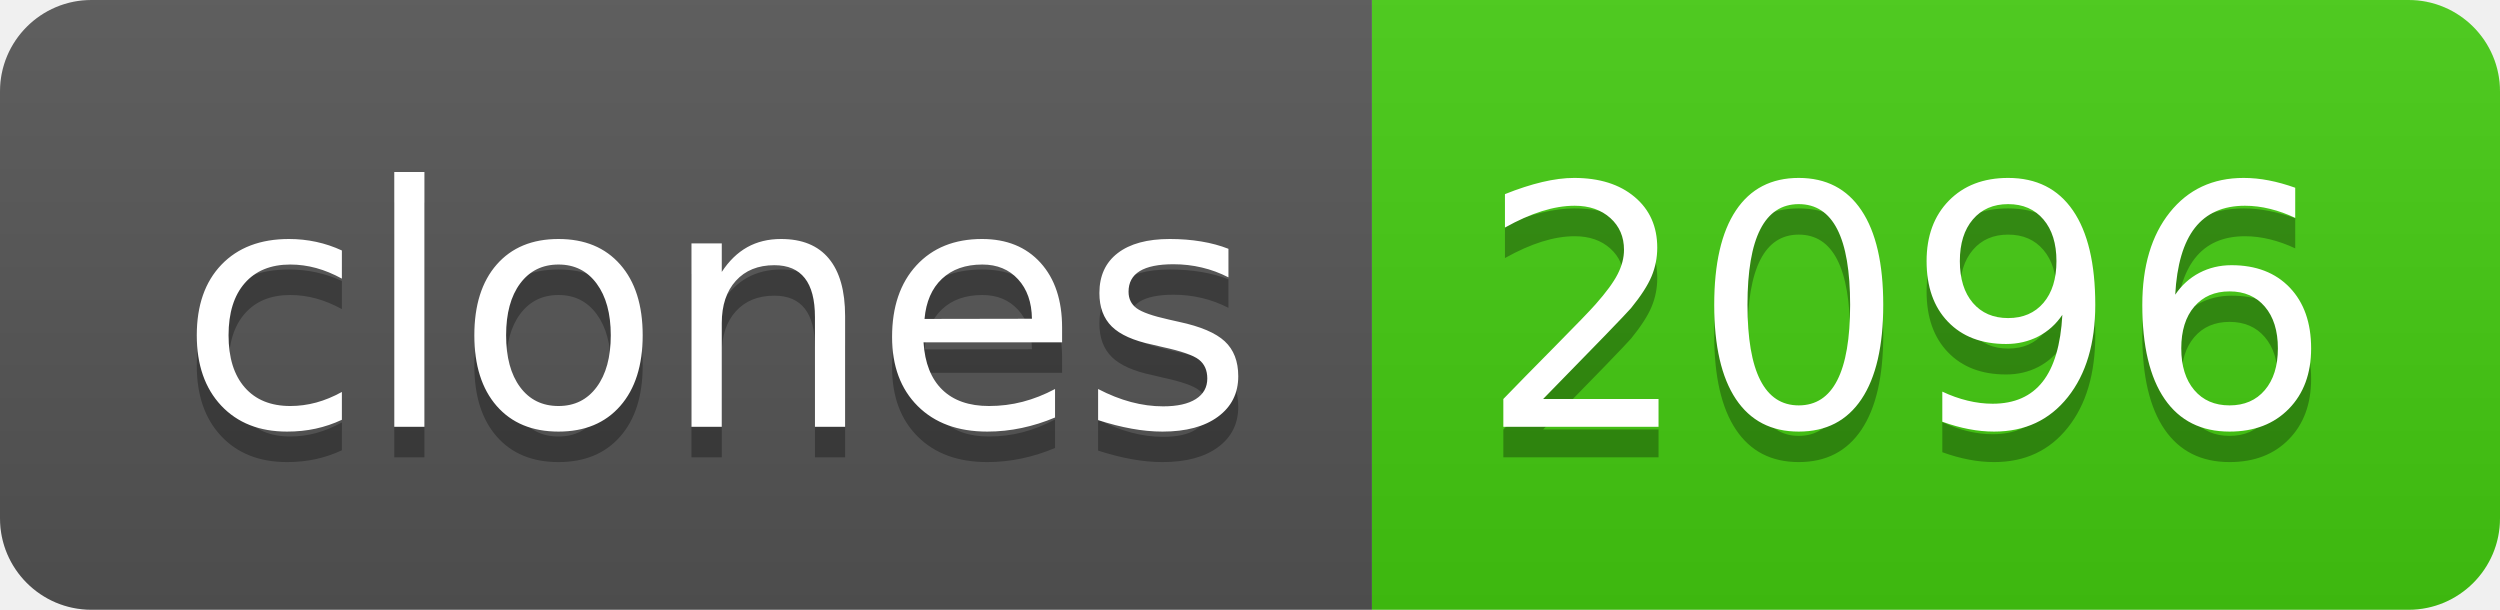
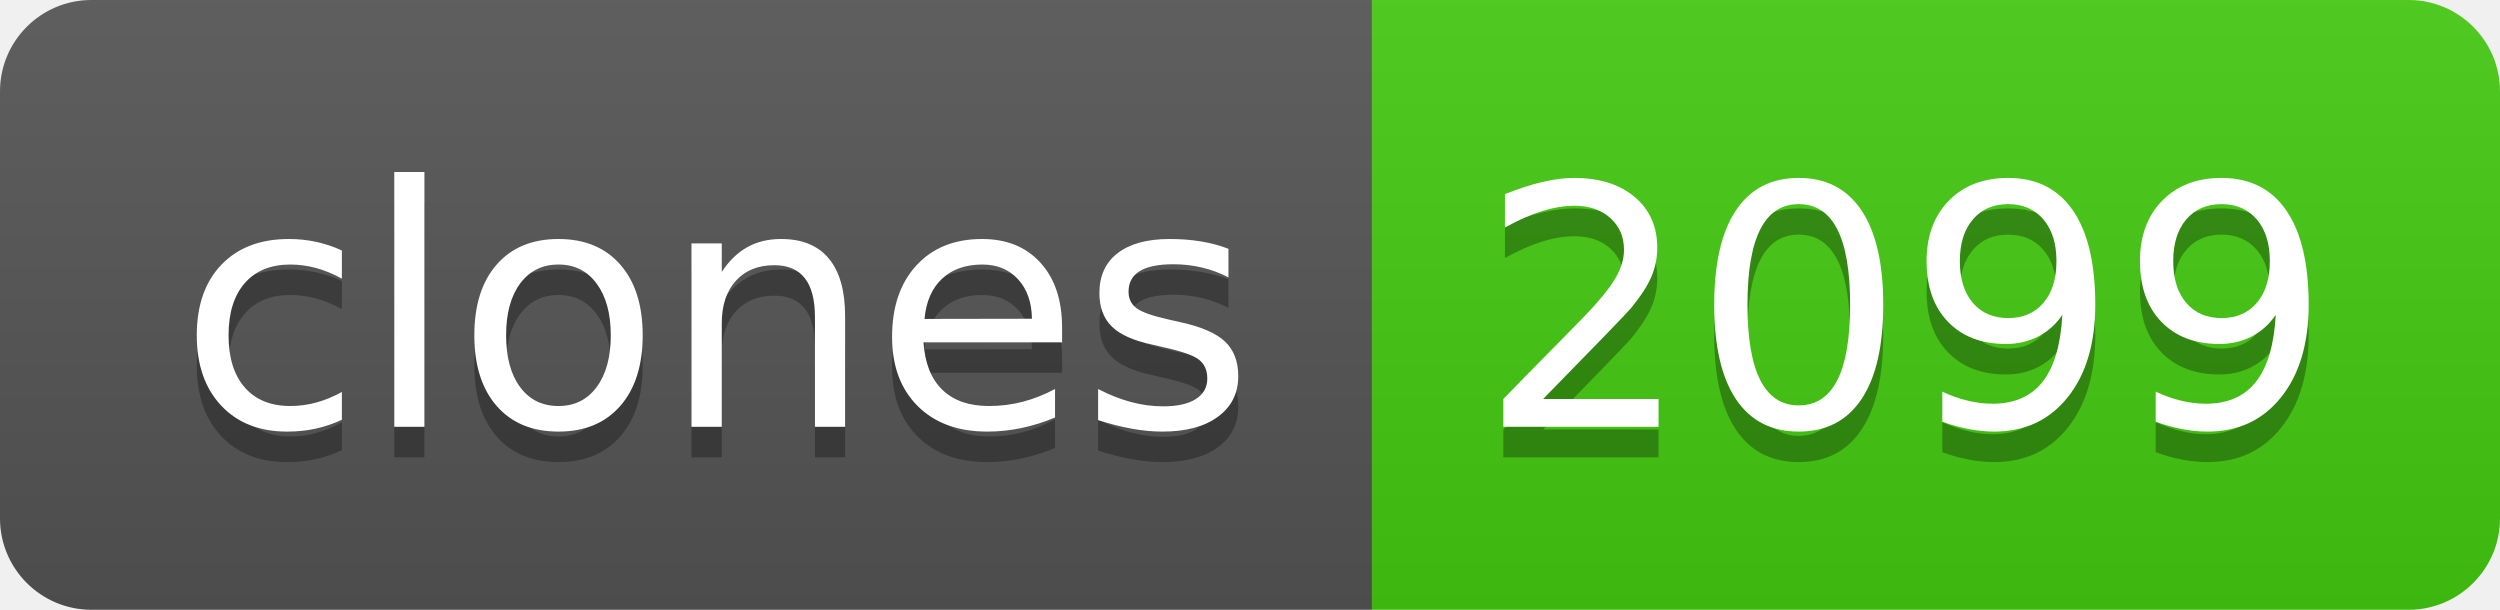
- <svg xmlns="http://www.w3.org/2000/svg" width="82" height="20" role="img" aria-label="clones: 2096">
+ <svg xmlns="http://www.w3.org/2000/svg" width="82" height="20" role="img" aria-label="clones: 2099">
  <linearGradient id="s" x2="0" y2="100%">
    <stop offset="0" stop-color="#bbb" stop-opacity=".1" />
    <stop offset="1" stop-opacity=".1" />
  </linearGradient>
  <clipPath id="r">
    <rect width="82" height="20" rx="3" fill="#fff" />
  </clipPath>
  <g clip-path="url(#r)">
    <rect width="45" height="20" fill="#555" />
    <rect x="45" width="37" height="20" fill="#4c1" />
    <rect width="82" height="20" fill="url(#s)" />
  </g>
  <g fill="#fff" text-anchor="middle" font-family="Verdana,Geneva,DejaVu Sans,sans-serif" text-rendering="geometricPrecision" font-size="110">
    <text aria-hidden="true" x="235" y="150" fill="#010101" fill-opacity=".3" transform="scale(.1)" textLength="350">clones</text>
    <text x="235" y="140" transform="scale(.1)" fill="#fff" textLength="350">clones</text>
-     <text aria-hidden="true" x="625" y="150" fill="#010101" fill-opacity=".3" transform="scale(.1)" textLength="270">2096</text>
-     <text x="625" y="140" transform="scale(.1)" fill="#fff" textLength="270">2096</text>
+     <text aria-hidden="true" x="625" y="150" fill="#010101" fill-opacity=".3" transform="scale(.1)" textLength="270">2099</text>
+     <text x="625" y="140" transform="scale(.1)" fill="#fff" textLength="270">2099</text>
  </g>
</svg>
